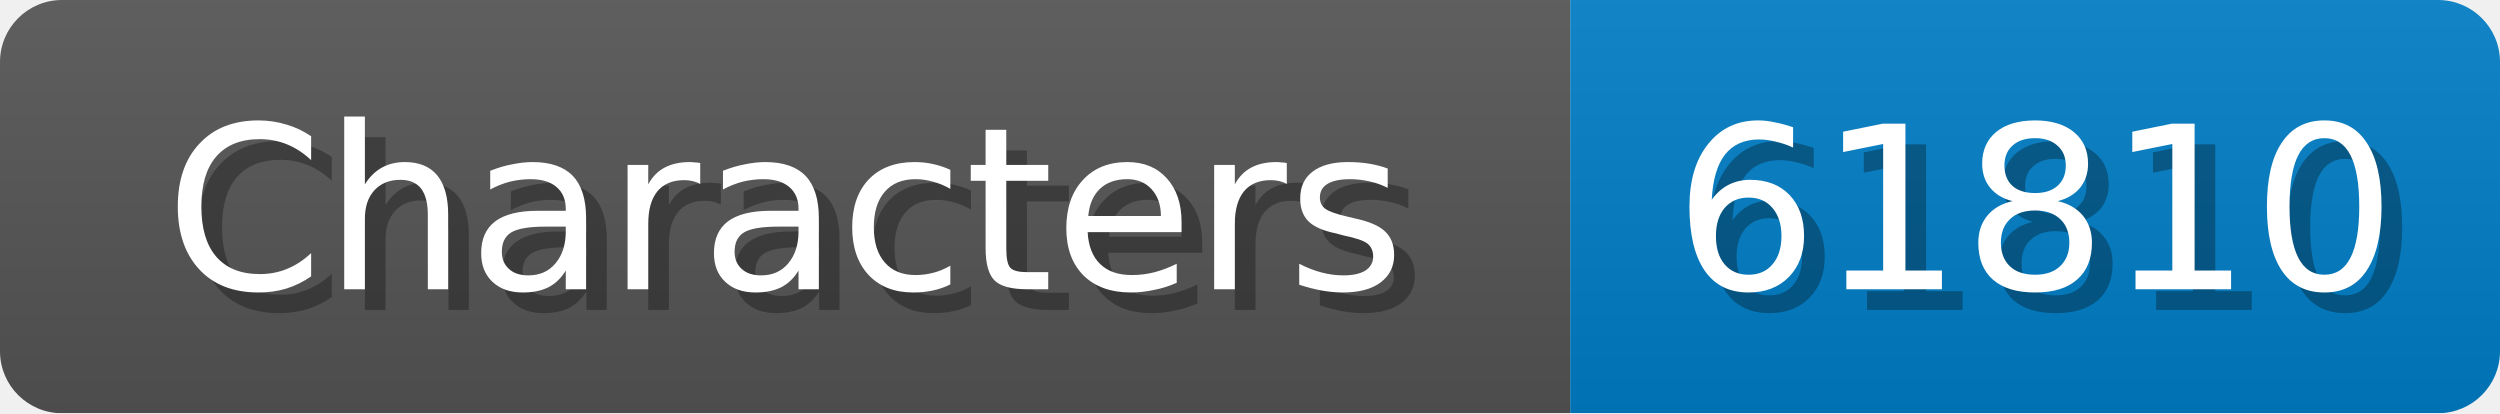
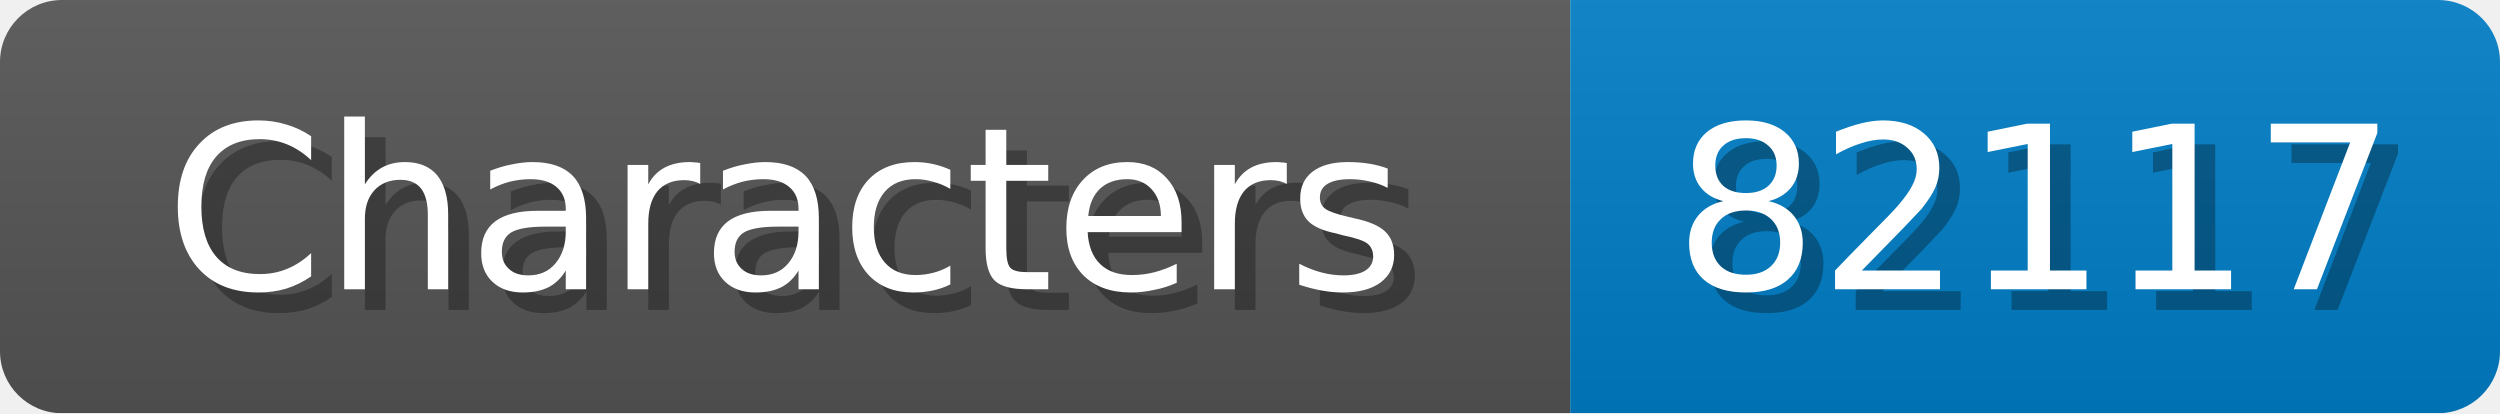
<svg xmlns="http://www.w3.org/2000/svg" width="121" height="20">
  <linearGradient id="b" x2="0" y2="100%">
    <stop offset="0" stop-color="#bbb" stop-opacity=".1" />
    <stop offset="1" stop-opacity=".1" />
  </linearGradient>
  <mask id="anybadge_1">
    <rect width="121" height="20" rx="3" fill="#fff" />
  </mask>
  <g mask="url(#anybadge_1)">
    <path fill="#555" d="M0 0h76v20H0z" />
    <path fill="#007ec6" d="M76 0h45v20H76z" />
    <path fill="url(#b)" d="M0 0h121v20H0z" />
  </g>
  <g fill="#fff" text-anchor="middle" font-family="DejaVu Sans,Verdana,Geneva,sans-serif" font-size="11">
    <text x="39.0" y="15" fill="#010101" fill-opacity=".3">Characters</text>
    <text x="38.0" y="14">Characters</text>
  </g>
  <g fill="#fff" text-anchor="middle" font-family="DejaVu Sans,Verdana,Geneva,sans-serif" font-size="11">
-     <text x="99.5" y="15" fill="#010101" fill-opacity=".3">61810</text>
-     <text x="98.5" y="14">61810</text>
+     <text x="99.5" y="15" fill="#010101" fill-opacity=".3">82117</text>
+     <text x="98.5" y="14">82117</text>
  </g>
</svg>
